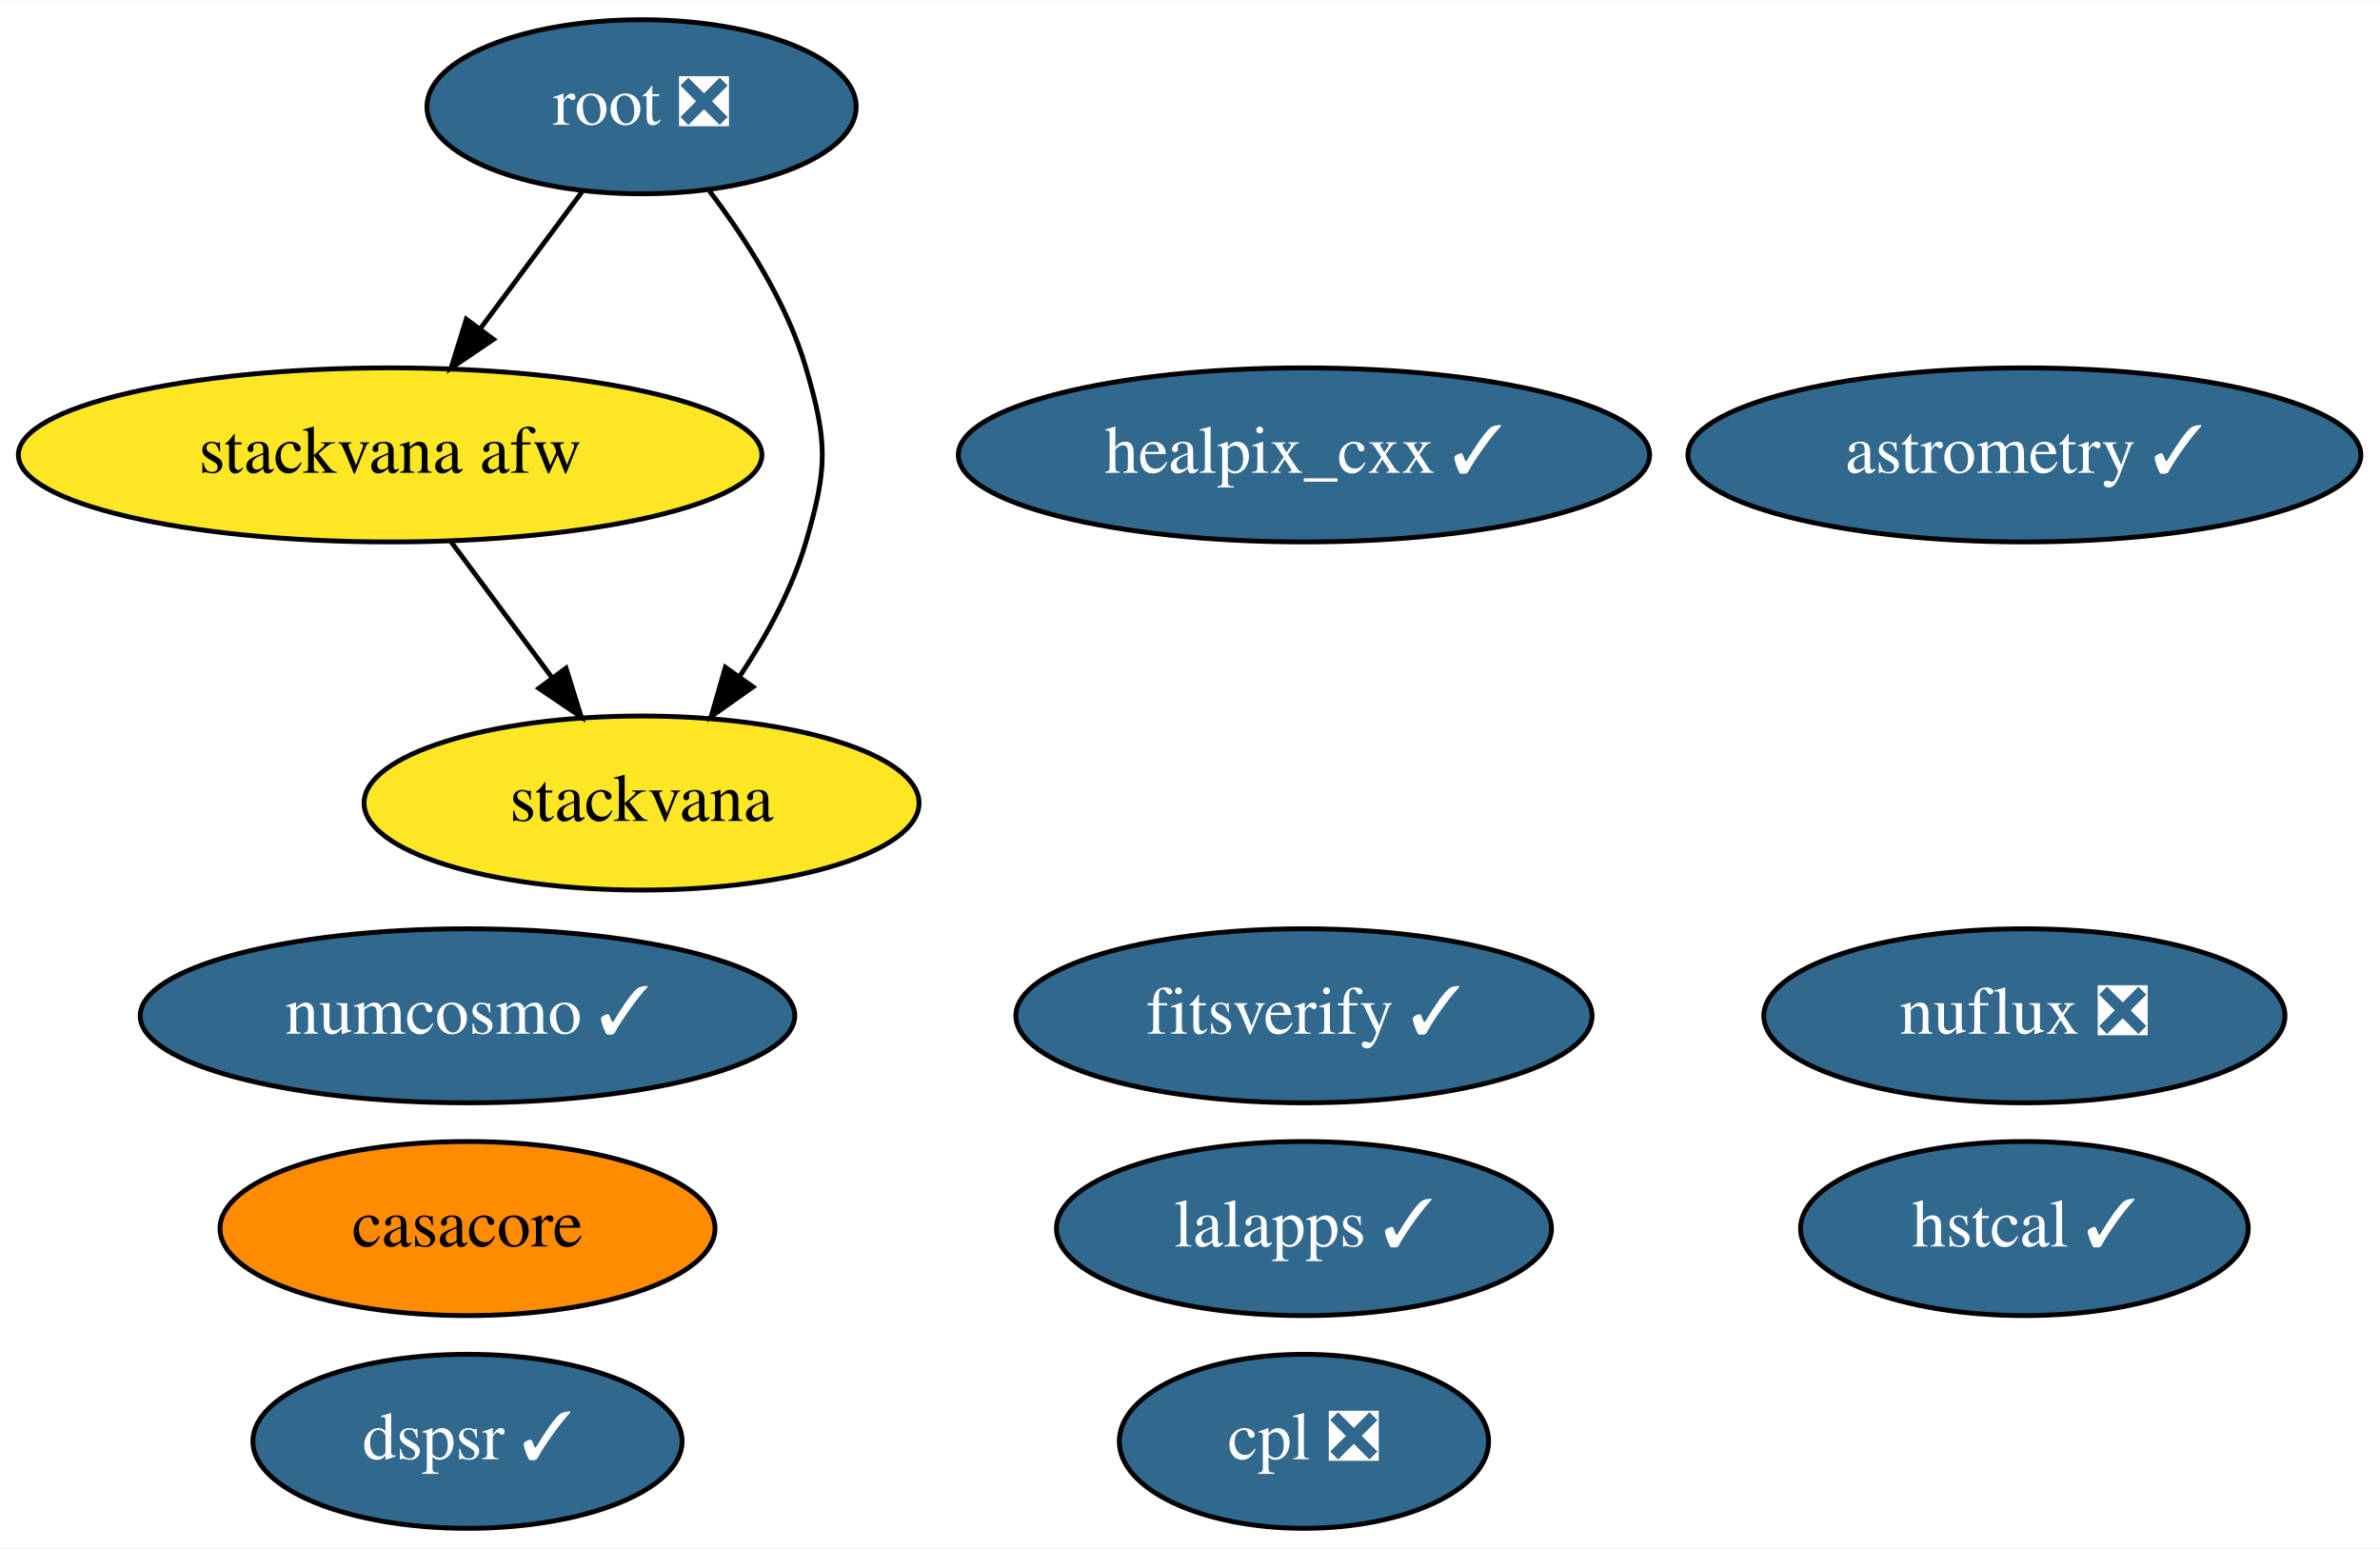
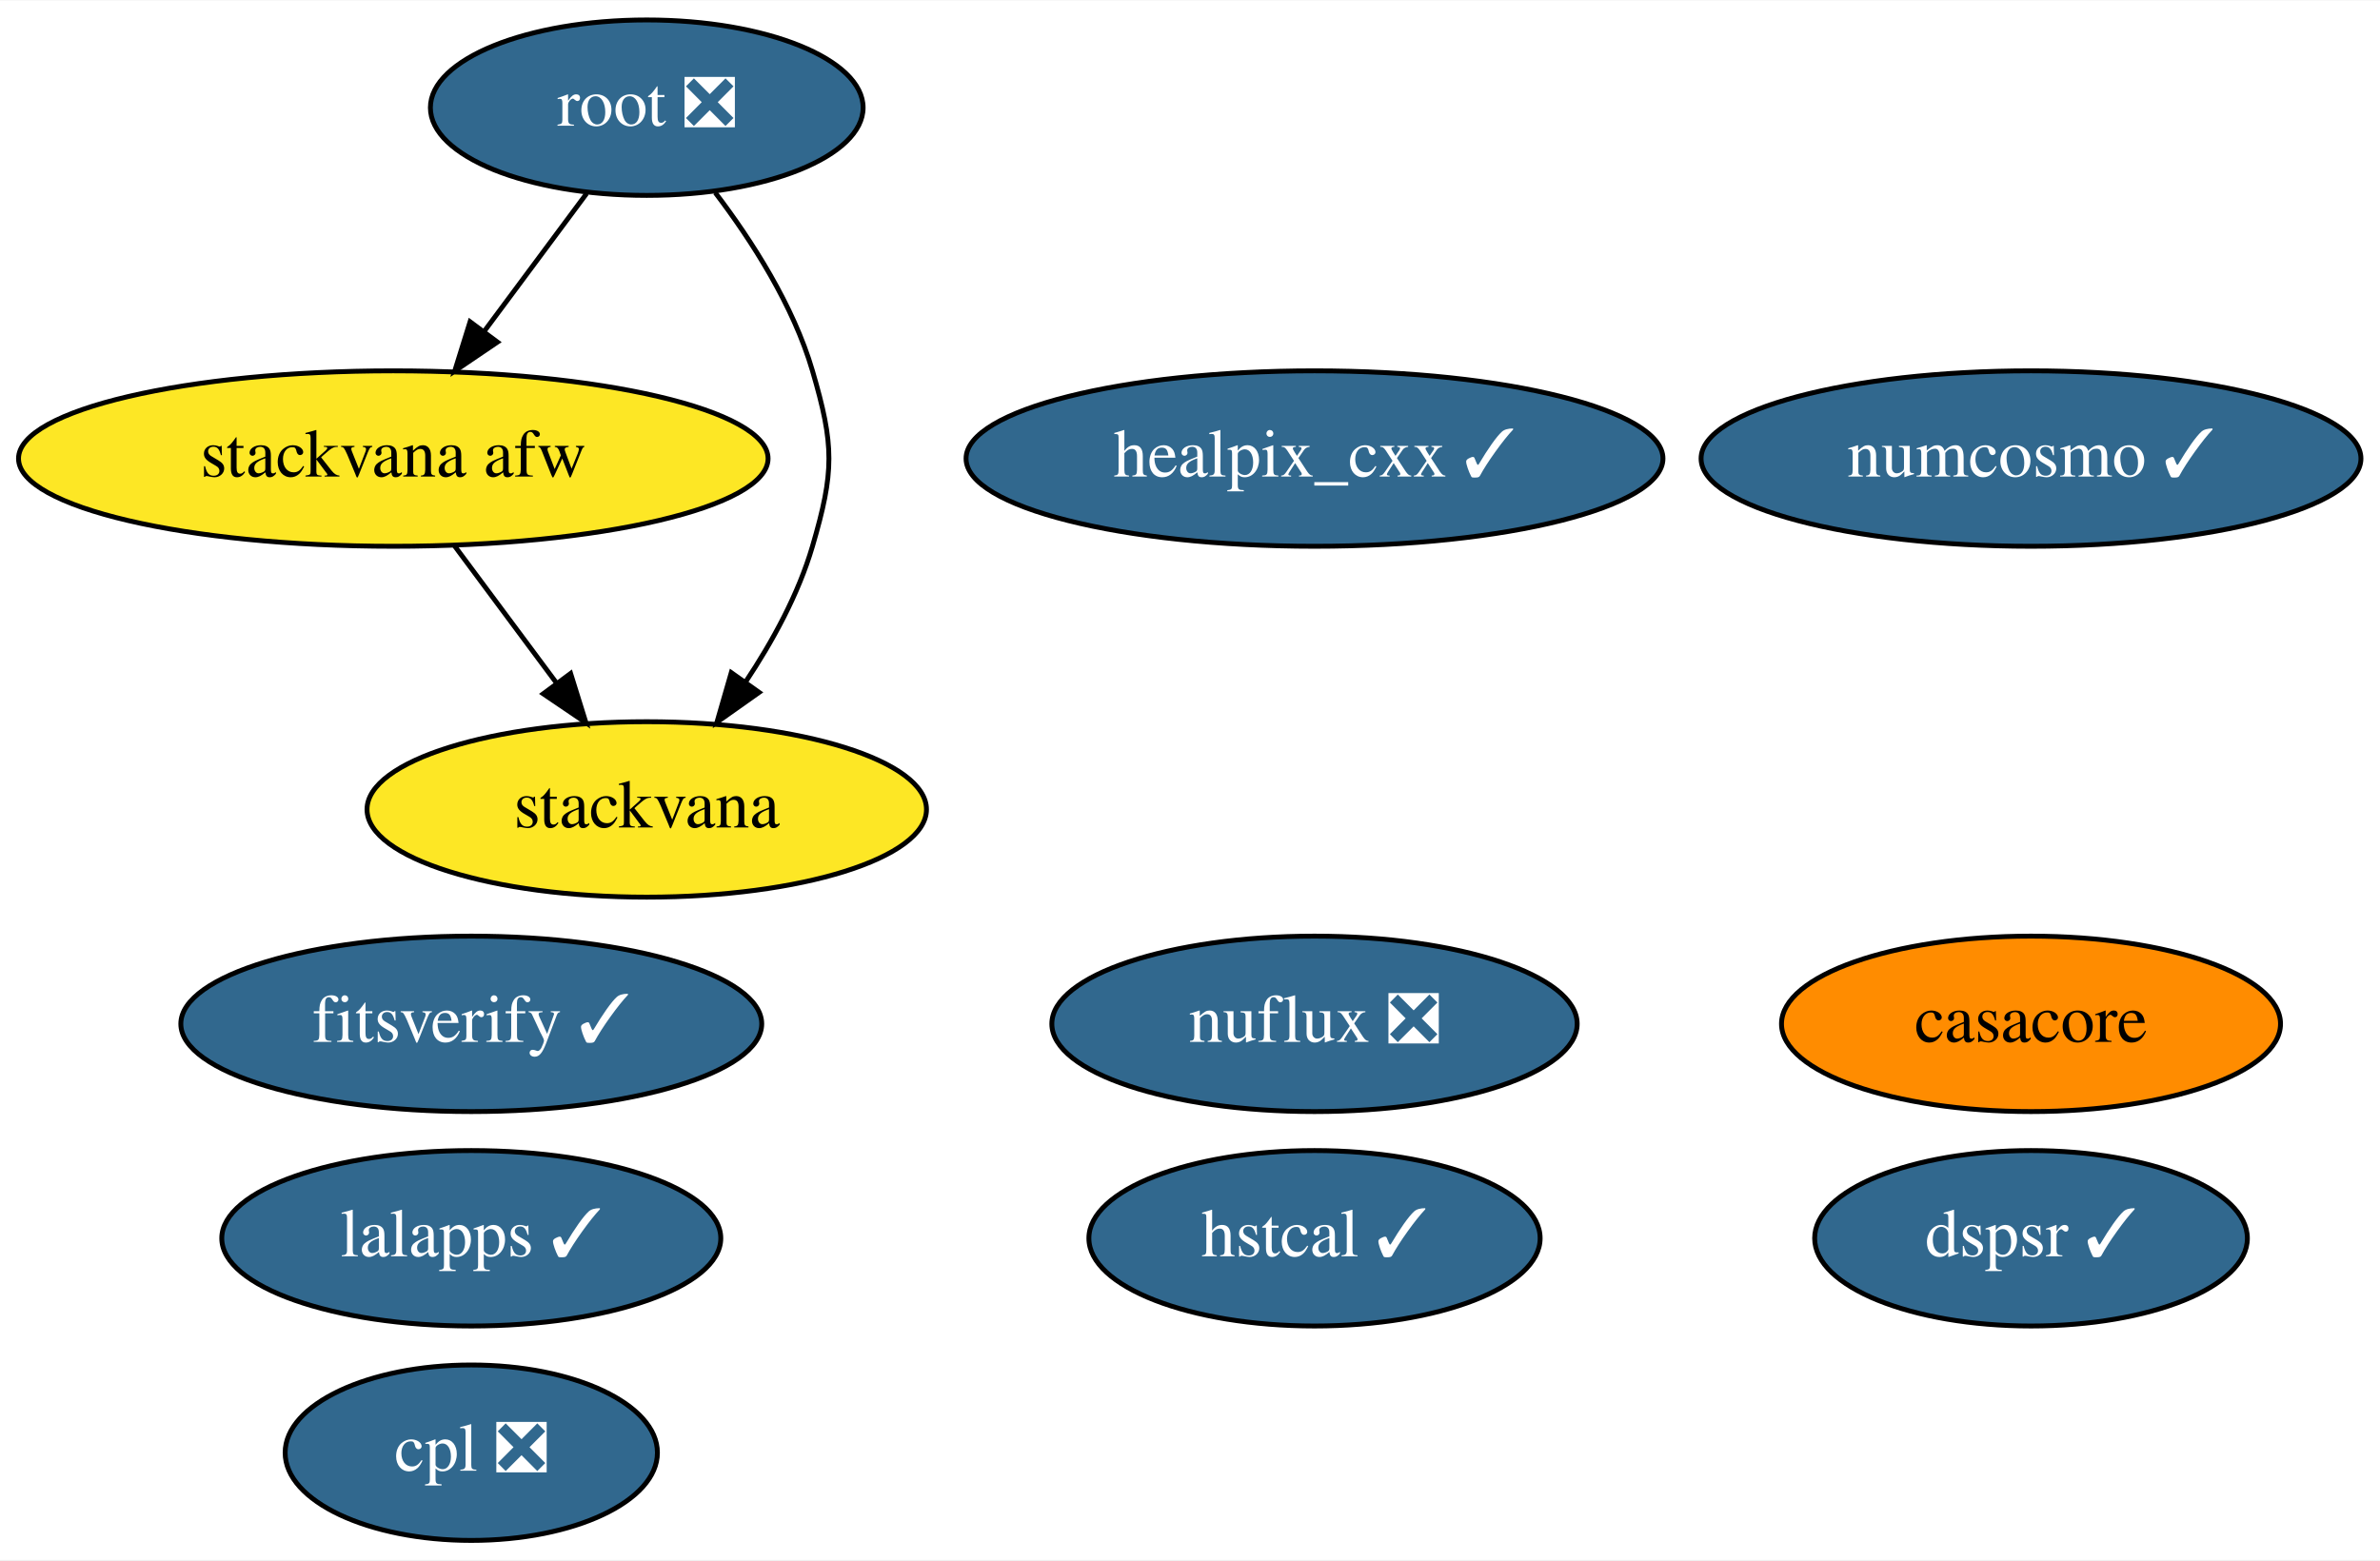
- <svg xmlns="http://www.w3.org/2000/svg" xmlns:xlink="http://www.w3.org/1999/xlink" width="492pt" height="320pt" viewBox="0.00 0.00 492.24 320.00">
+ <svg xmlns="http://www.w3.org/2000/svg" xmlns:xlink="http://www.w3.org/1999/xlink" width="488pt" height="320pt" viewBox="0.00 0.00 488.29 320.00">
  <g id="graph0" class="graph" transform="scale(1 1) rotate(0) translate(4 316)">
-     <polygon fill="white" stroke="transparent" points="-4,4 -4,-316 488.24,-316 488.24,4 -4,4" />
+     <polygon fill="white" stroke="transparent" points="-4,4 -4,-316 484.29,-316 484.29,4 -4,4" />
    <g id="node1" class="node">
      <g id="a_node1">
        <a xlink:href="https://github.com/conda-forge/casacore-feedstock" xlink:title="casacore">
-           <ellipse fill="#ff8c00" stroke="black" cx="92.69" cy="-62" rx="51.19" ry="18" />
-           <text text-anchor="middle" x="92.69" y="-58.3" font-family="Times,serif" font-size="14.00">casacore</text>
+           <ellipse fill="#ff8c00" stroke="black" cx="412.69" cy="-106" rx="51.19" ry="18" />
+           <text text-anchor="middle" x="412.69" y="-102.3" font-family="Times,serif" font-size="14.00">casacore</text>
        </a>
      </g>
    </g>
    <g id="node2" class="node">
      <g id="a_node2">
        <a xlink:href="https://github.com/conda-forge/healpix_cxx-feedstock/pull/19" xlink:title="healpix_cxx ✓">
          <ellipse fill="#31688e" stroke="black" cx="265.69" cy="-222" rx="71.49" ry="18" />
          <text text-anchor="middle" x="265.69" y="-218.3" font-family="Times,serif" font-size="14.00" fill="white">healpix_cxx ✓</text>
        </a>
      </g>
    </g>
    <g id="node3" class="node">
      <g id="a_node3">
        <a xlink:href="https://github.com/conda-forge/numcosmo-feedstock/pull/27" xlink:title="numcosmo ✓">
-           <ellipse fill="#31688e" stroke="black" cx="92.69" cy="-106" rx="67.69" ry="18" />
-           <text text-anchor="middle" x="92.69" y="-102.3" font-family="Times,serif" font-size="14.00" fill="white">numcosmo ✓</text>
+           <ellipse fill="#31688e" stroke="black" cx="412.69" cy="-222" rx="67.69" ry="18" />
+           <text text-anchor="middle" x="412.69" y="-218.3" font-family="Times,serif" font-size="14.00" fill="white">numcosmo ✓</text>
        </a>
      </g>
    </g>
    <g id="node4" class="node">
      <g id="a_node4">
        <a xlink:href="https://github.com/conda-forge/lalapps-feedstock/pull/33" xlink:title="lalapps ✓">
-           <ellipse fill="#31688e" stroke="black" cx="265.69" cy="-62" rx="51.19" ry="18" />
-           <text text-anchor="middle" x="265.69" y="-58.3" font-family="Times,serif" font-size="14.00" fill="white">lalapps ✓</text>
+           <ellipse fill="#31688e" stroke="black" cx="92.69" cy="-62" rx="51.19" ry="18" />
+           <text text-anchor="middle" x="92.69" y="-58.3" font-family="Times,serif" font-size="14.00" fill="white">lalapps ✓</text>
        </a>
      </g>
    </g>
    <g id="node5" class="node">
      <g id="a_node5">
        <a xlink:href="https://github.com/conda-forge/root-feedstock/pull/166" xlink:title="root ❎">
          <ellipse fill="#31688e" stroke="black" cx="128.69" cy="-294" rx="44.39" ry="18" />
          <text text-anchor="middle" x="128.69" y="-290.3" font-family="Times,serif" font-size="14.00" fill="white">root ❎</text>
        </a>
      </g>
    </g>
-     <g id="node7" class="node">
-       <g id="a_node7">
+     <g id="node6" class="node">
+       <g id="a_node6">
        <a xlink:href="https://github.com/conda-forge/stackvana-afw-feedstock" xlink:title="stackvana afw">
          <ellipse fill="#fde725" stroke="black" cx="76.69" cy="-222" rx="76.89" ry="18" />
          <text text-anchor="middle" x="76.69" y="-218.3" font-family="Times,serif" font-size="14.00">stackvana afw</text>
        </a>
      </g>
    </g>
-     <g id="edge1" class="edge">
+     <g id="edge2" class="edge">
      <path fill="none" stroke="black" d="M116.37,-276.41C110.12,-267.99 102.38,-257.58 95.41,-248.2" />
      <polygon fill="black" stroke="black" points="98.06,-245.9 89.29,-239.96 92.44,-250.07 98.06,-245.9" />
    </g>
-     <g id="node8" class="node">
-       <g id="a_node8">
+     <g id="node7" class="node">
+       <g id="a_node7">
        <a xlink:href="https://github.com/conda-forge/stackvana-feedstock" xlink:title="stackvana">
          <ellipse fill="#fde725" stroke="black" cx="128.69" cy="-150" rx="57.39" ry="18" />
          <text text-anchor="middle" x="128.69" y="-146.3" font-family="Times,serif" font-size="14.00">stackvana</text>
        </a>
      </g>
    </g>
-     <g id="edge2" class="edge">
+     <g id="edge1" class="edge">
      <path fill="none" stroke="black" d="M142.74,-276.57C150.26,-266.68 158.76,-253.43 162.69,-240 167.19,-224.65 167.19,-219.35 162.69,-204 159.82,-194.19 154.51,-184.47 148.92,-176.09" />
      <polygon fill="black" stroke="black" points="151.74,-174.02 143.09,-167.9 146.03,-178.07 151.74,-174.02" />
-     </g>
-     <g id="node6" class="node">
-       <g id="a_node6">
-         <a xlink:href="https://github.com/conda-forge/astrometry-feedstock/pull/27" xlink:title="astrometry ✓">
-           <ellipse fill="#31688e" stroke="black" cx="414.69" cy="-222" rx="69.59" ry="18" />
-           <text text-anchor="middle" x="414.69" y="-218.3" font-family="Times,serif" font-size="14.00" fill="white">astrometry ✓</text>
-         </a>
-       </g>
    </g>
    <g id="edge3" class="edge">
      <path fill="none" stroke="black" d="M89.28,-204.05C95.54,-195.63 103.23,-185.28 110.15,-175.97" />
      <polygon fill="black" stroke="black" points="113.07,-177.9 116.22,-167.79 107.45,-173.73 113.07,-177.9" />
    </g>
+     <g id="node8" class="node">
+       <g id="a_node8">
+         <a xlink:href="https://github.com/conda-forge/nuflux-feedstock/pull/13" xlink:title="nuflux ❎">
+           <ellipse fill="#31688e" stroke="black" cx="265.69" cy="-106" rx="53.89" ry="18" />
+           <text text-anchor="middle" x="265.69" y="-102.3" font-family="Times,serif" font-size="14.00" fill="white">nuflux ❎</text>
+         </a>
+       </g>
+     </g>
    <g id="node9" class="node">
      <g id="a_node9">
-         <a xlink:href="https://github.com/conda-forge/nuflux-feedstock/pull/13" xlink:title="nuflux ❎">
-           <ellipse fill="#31688e" stroke="black" cx="414.69" cy="-106" rx="53.89" ry="18" />
-           <text text-anchor="middle" x="414.69" y="-102.3" font-family="Times,serif" font-size="14.00" fill="white">nuflux ❎</text>
+         <a xlink:href="https://github.com/conda-forge/hstcal-feedstock/pull/8" xlink:title="hstcal ✓">
+           <ellipse fill="#31688e" stroke="black" cx="265.69" cy="-62" rx="46.29" ry="18" />
+           <text text-anchor="middle" x="265.69" y="-58.3" font-family="Times,serif" font-size="14.00" fill="white">hstcal ✓</text>
        </a>
      </g>
    </g>
    <g id="node10" class="node">
      <g id="a_node10">
-         <a xlink:href="https://github.com/conda-forge/hstcal-feedstock/pull/8" xlink:title="hstcal ✓">
-           <ellipse fill="#31688e" stroke="black" cx="414.69" cy="-62" rx="46.29" ry="18" />
-           <text text-anchor="middle" x="414.69" y="-58.3" font-family="Times,serif" font-size="14.00" fill="white">hstcal ✓</text>
+         <a xlink:href="https://github.com/conda-forge/fitsverify-feedstock/pull/3" xlink:title="fitsverify ✓">
+           <ellipse fill="#31688e" stroke="black" cx="92.69" cy="-106" rx="59.59" ry="18" />
+           <text text-anchor="middle" x="92.69" y="-102.3" font-family="Times,serif" font-size="14.00" fill="white">fitsverify ✓</text>
        </a>
      </g>
    </g>
    <g id="node11" class="node">
      <g id="a_node11">
-         <a xlink:href="https://github.com/conda-forge/fitsverify-feedstock/pull/3" xlink:title="fitsverify ✓">
-           <ellipse fill="#31688e" stroke="black" cx="265.69" cy="-106" rx="59.59" ry="18" />
-           <text text-anchor="middle" x="265.69" y="-102.3" font-family="Times,serif" font-size="14.00" fill="white">fitsverify ✓</text>
+         <a xlink:href="https://github.com/conda-forge/dspsr-feedstock/pull/3" xlink:title="dspsr ✓">
+           <ellipse fill="#31688e" stroke="black" cx="412.69" cy="-62" rx="44.39" ry="18" />
+           <text text-anchor="middle" x="412.69" y="-58.3" font-family="Times,serif" font-size="14.00" fill="white">dspsr ✓</text>
        </a>
      </g>
    </g>
    <g id="node12" class="node">
      <g id="a_node12">
-         <a xlink:href="https://github.com/conda-forge/dspsr-feedstock/pull/3" xlink:title="dspsr ✓">
-           <ellipse fill="#31688e" stroke="black" cx="92.69" cy="-18" rx="44.39" ry="18" />
-           <text text-anchor="middle" x="92.69" y="-14.3" font-family="Times,serif" font-size="14.00" fill="white">dspsr ✓</text>
-         </a>
-       </g>
-     </g>
-     <g id="node13" class="node">
-       <g id="a_node13">
        <a xlink:href="https://github.com/conda-forge/cpl-feedstock/pull/2" xlink:title="cpl ❎">
-           <ellipse fill="#31688e" stroke="black" cx="265.69" cy="-18" rx="38.19" ry="18" />
-           <text text-anchor="middle" x="265.69" y="-14.3" font-family="Times,serif" font-size="14.00" fill="white">cpl ❎</text>
+           <ellipse fill="#31688e" stroke="black" cx="92.69" cy="-18" rx="38.19" ry="18" />
+           <text text-anchor="middle" x="92.69" y="-14.3" font-family="Times,serif" font-size="14.00" fill="white">cpl ❎</text>
        </a>
      </g>
    </g>
  </g>
</svg>
